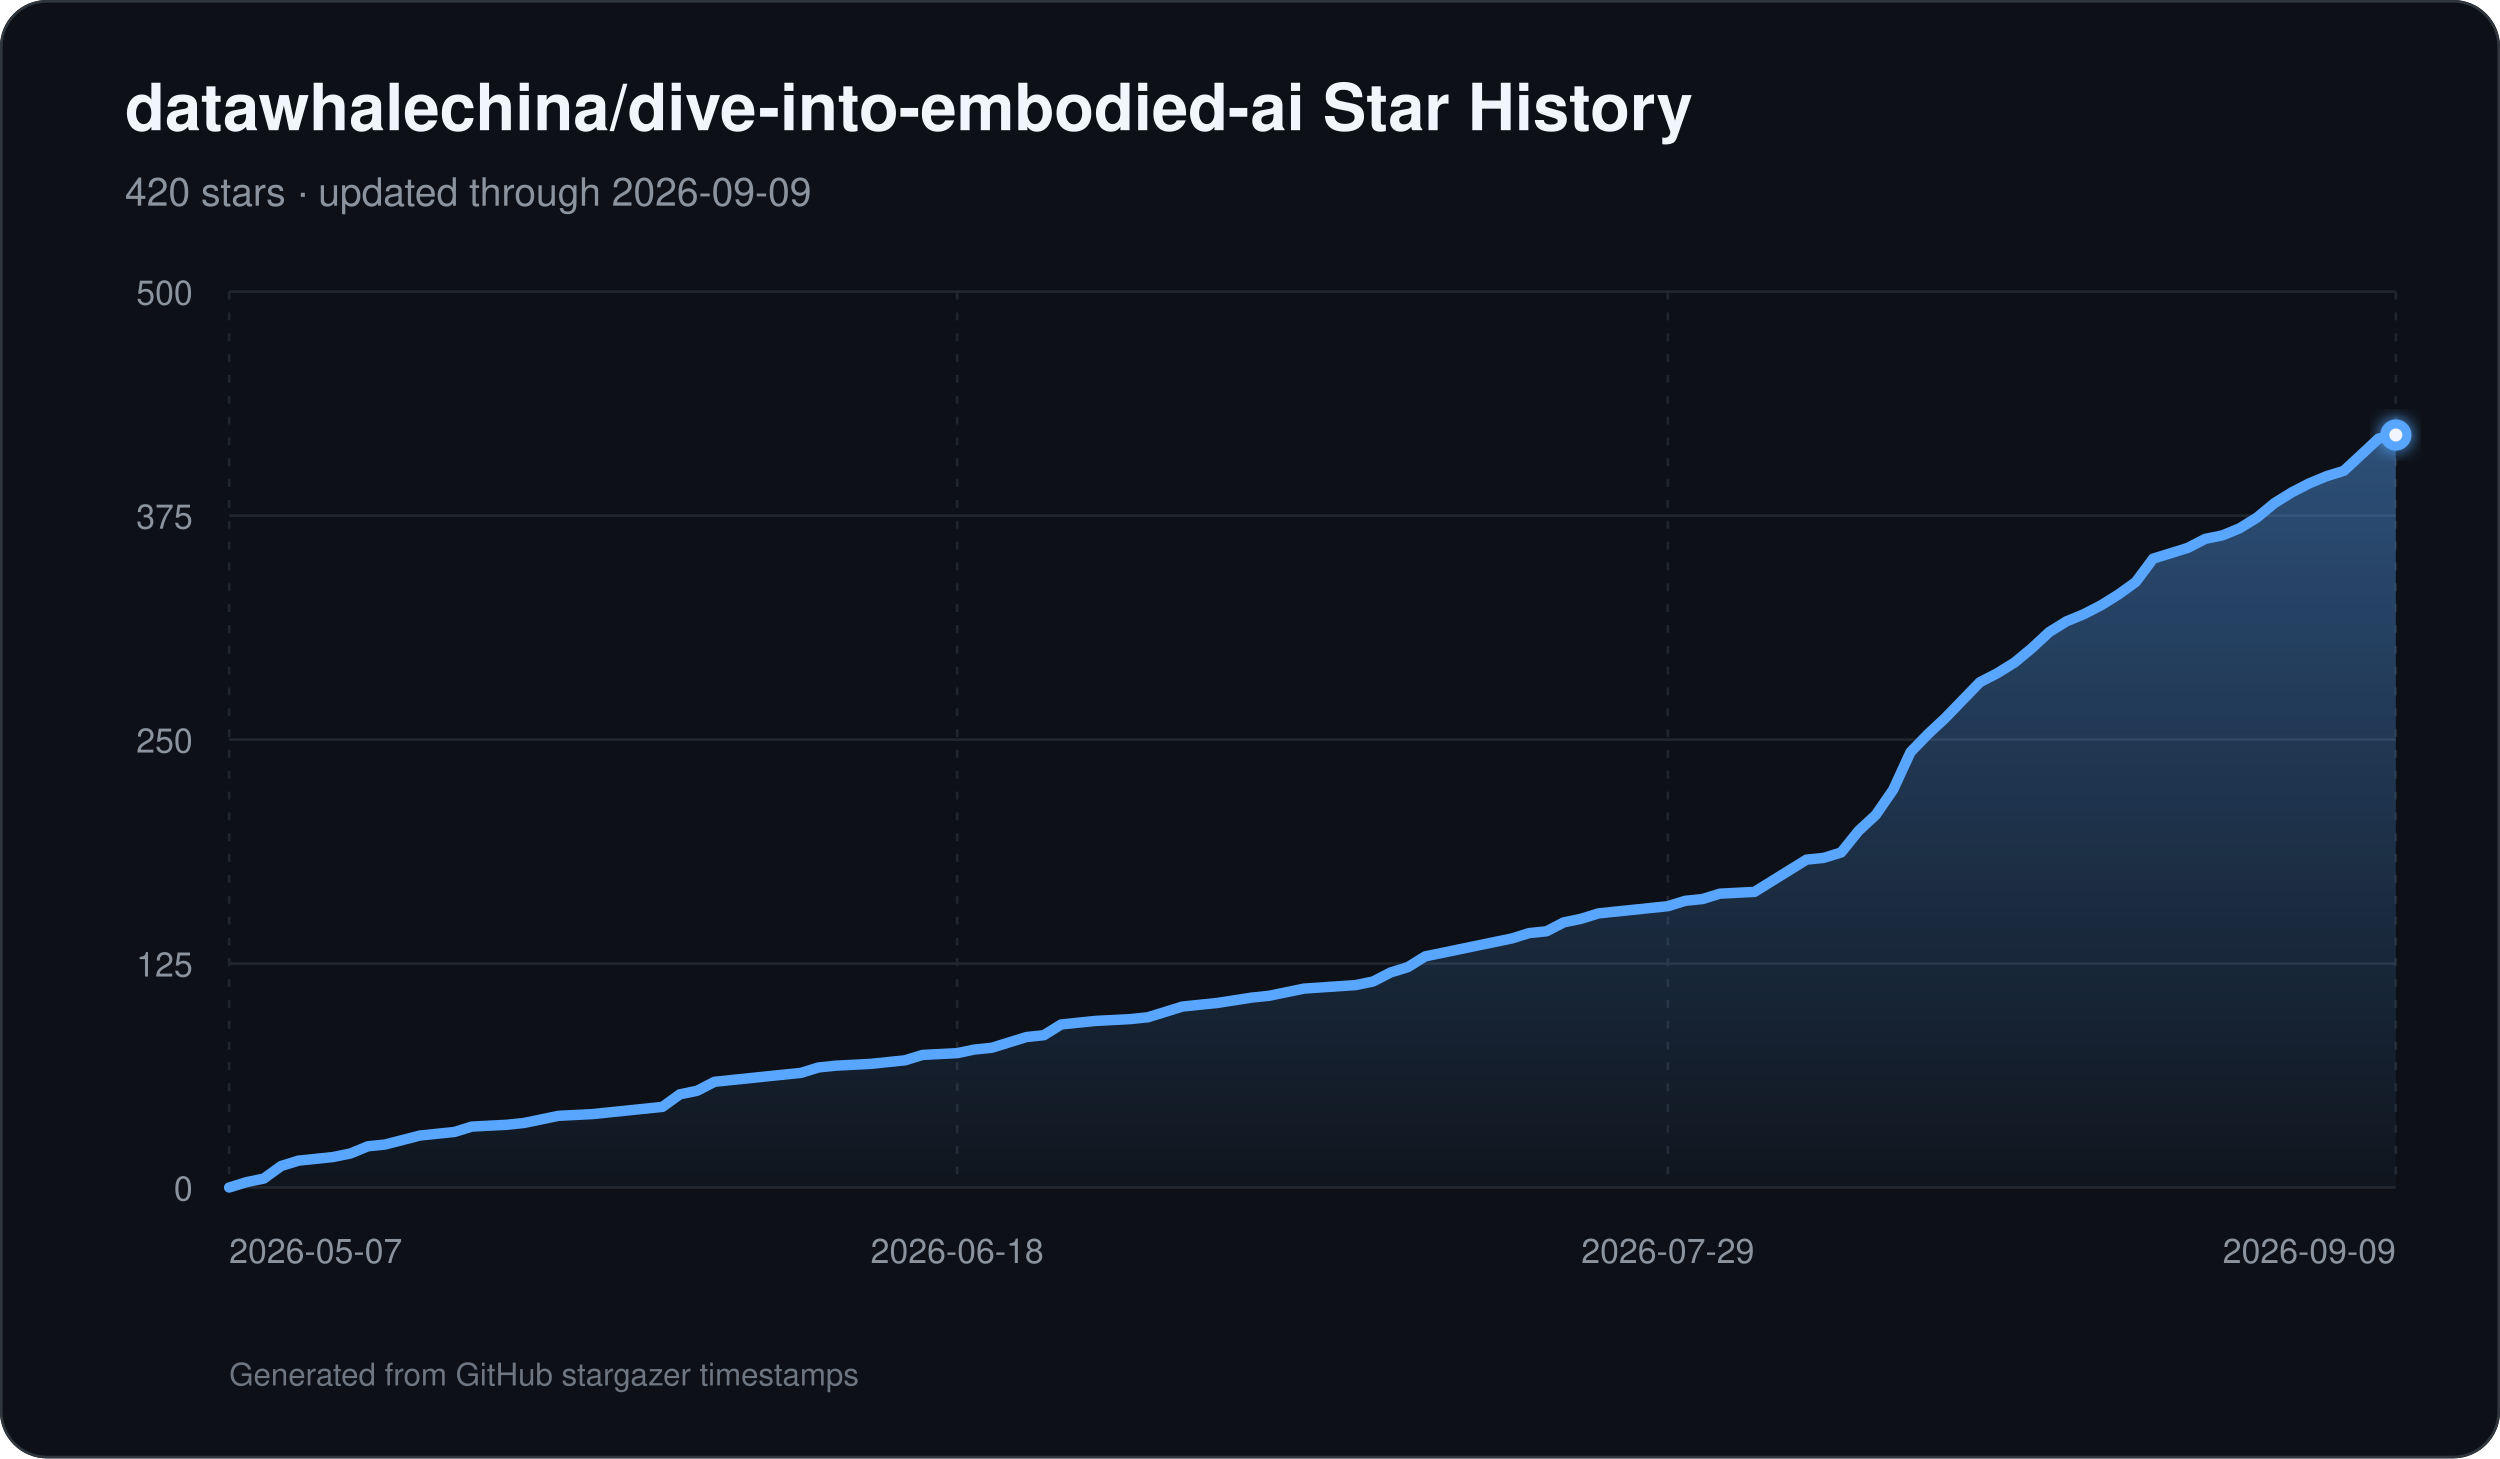
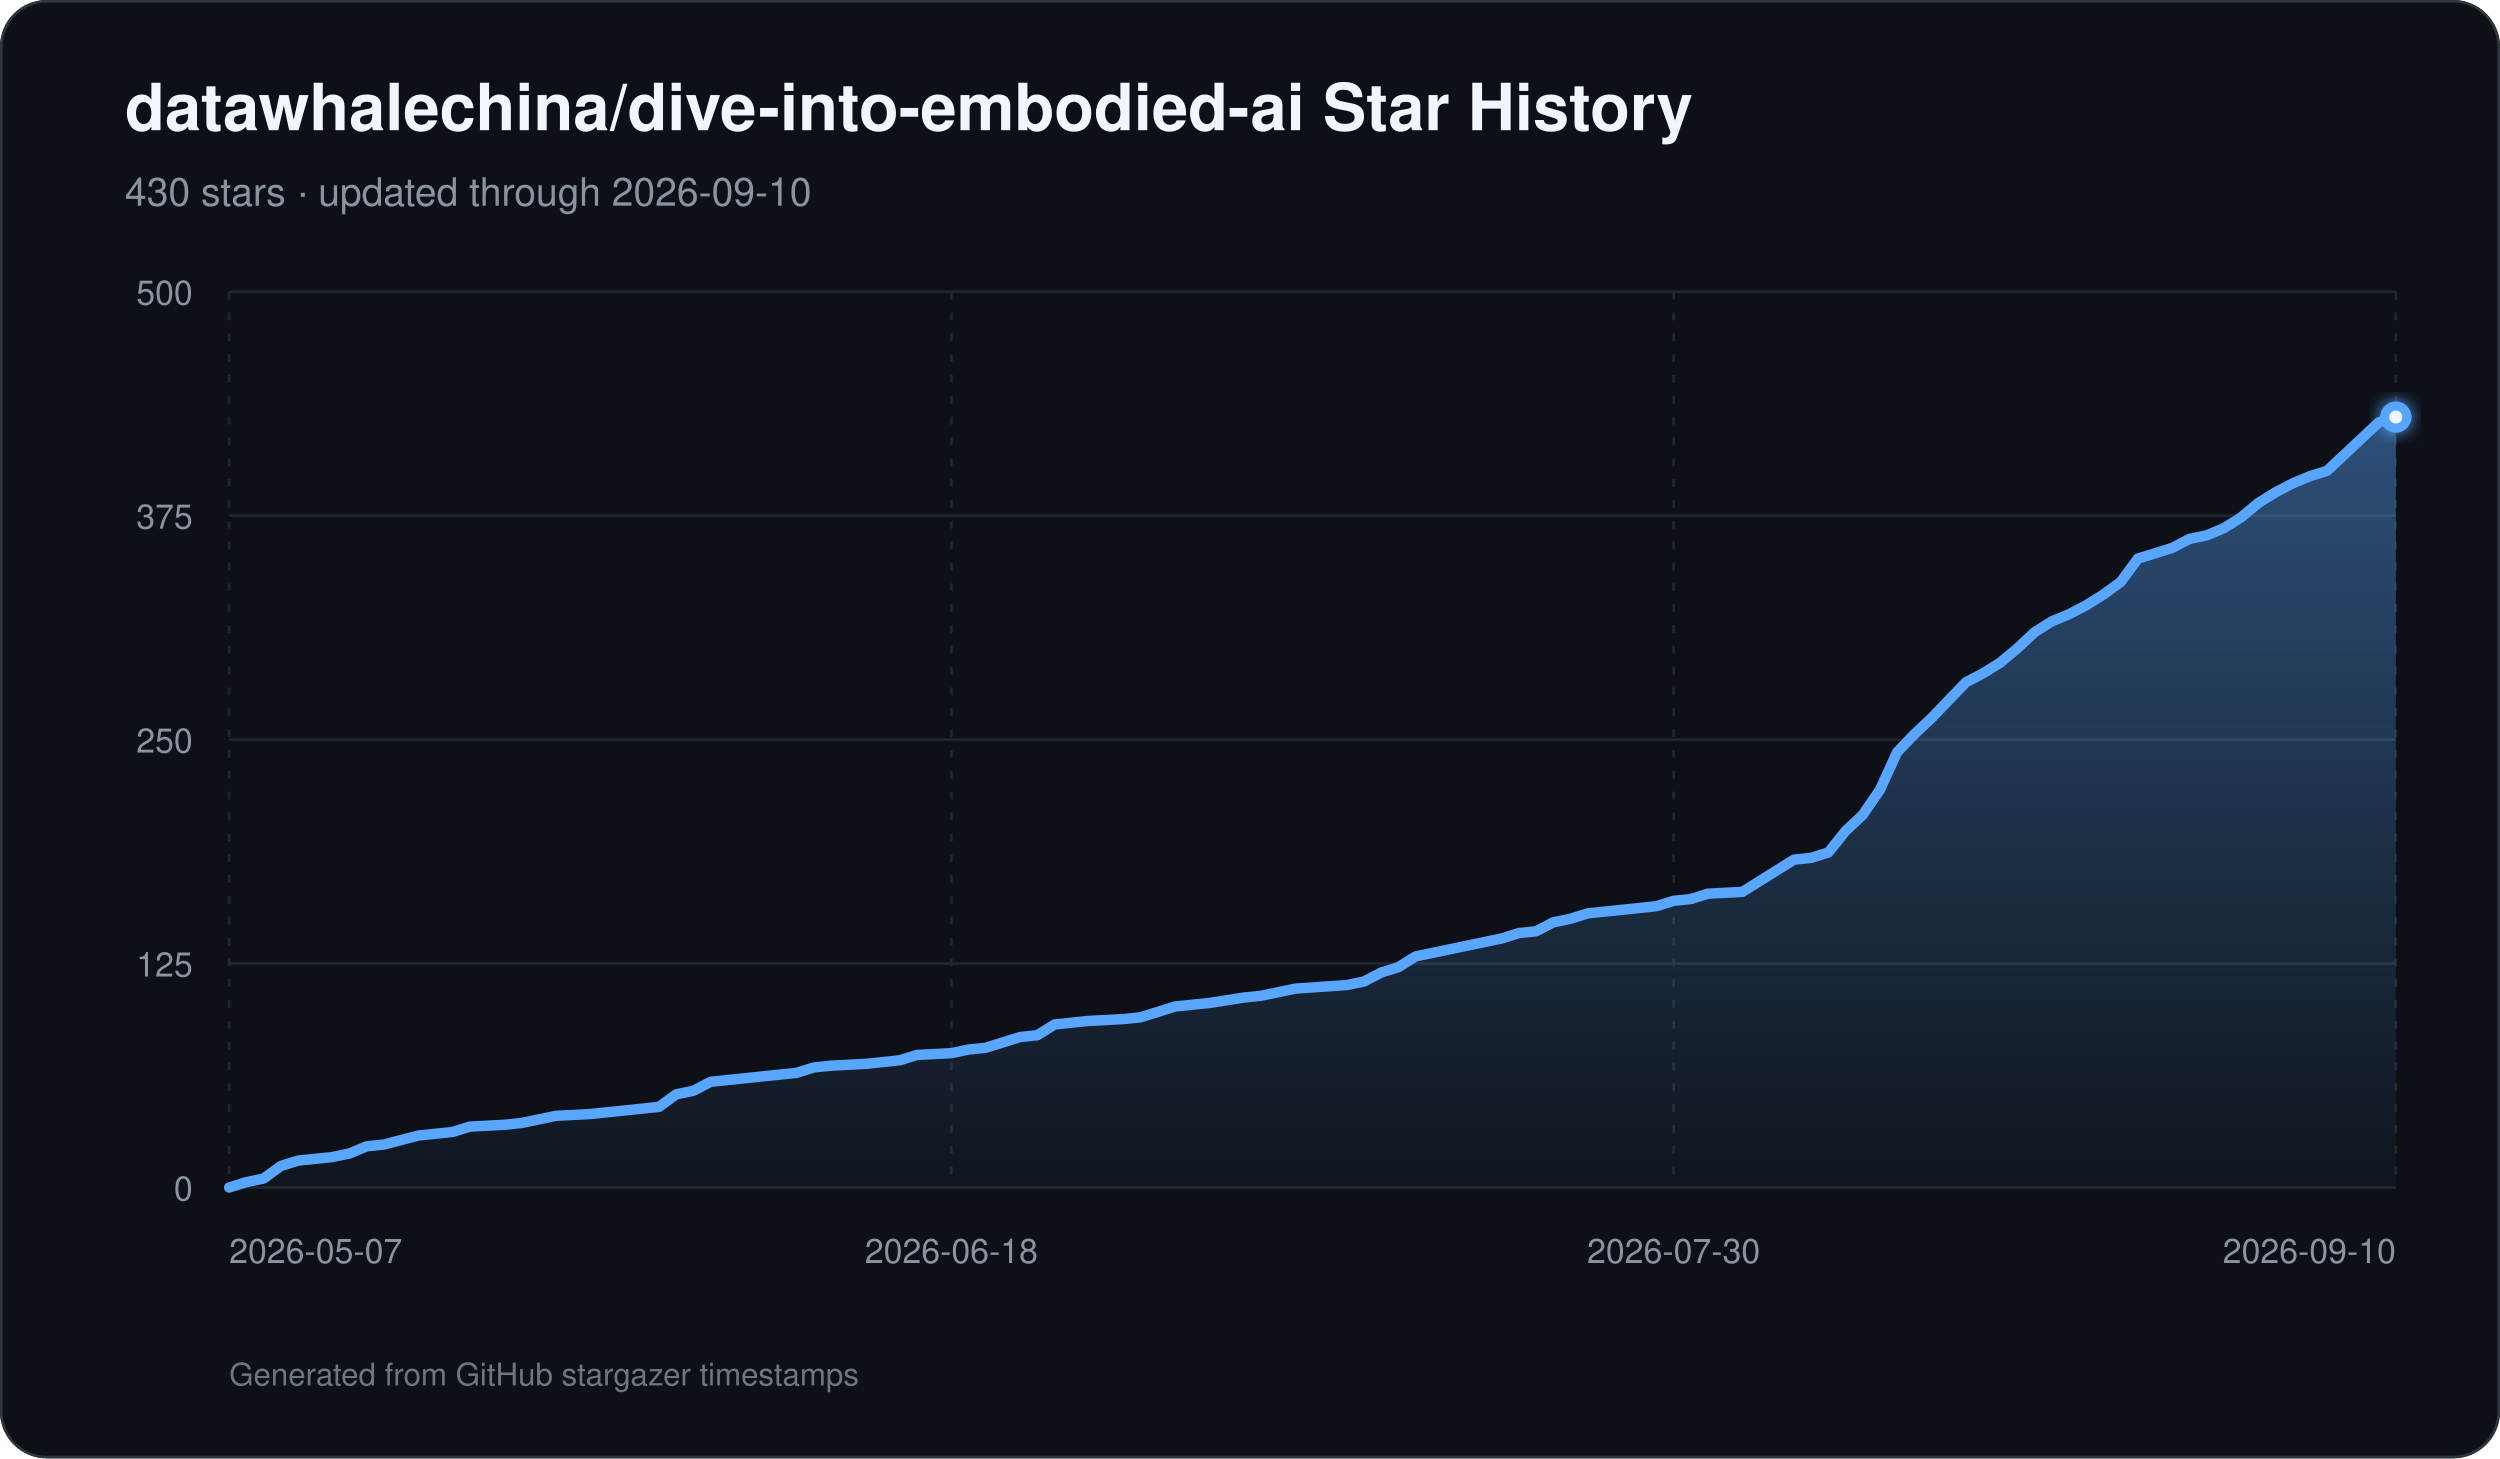
<svg xmlns="http://www.w3.org/2000/svg" width="960" height="560" viewBox="0 0 960 560" role="img" aria-labelledby="title description">
  <defs>
    <linearGradient id="area" x1="0" y1="0" x2="0" y2="1">
      <stop offset="0%" stop-color="#58a6ff" stop-opacity="0.42" />
      <stop offset="100%" stop-color="#58a6ff" stop-opacity="0.03" />
    </linearGradient>
    <filter id="glow" x="-30%" y="-30%" width="160%" height="160%">
      <feGaussianBlur stdDeviation="3" result="blur" />
      <feMerge>
        <feMergeNode in="blur" />
        <feMergeNode in="SourceGraphic" />
      </feMerge>
    </filter>
  </defs>
  <rect width="960" height="560" rx="18" fill="#0d1117" />
  <rect x="0.5" y="0.5" width="959" height="559" rx="17.5" fill="none" stroke="#30363d" />
  <text x="48" y="50" fill="#f0f6fc" font-family="-apple-system,BlinkMacSystemFont,Segoe UI,Helvetica,Arial,sans-serif" font-size="25" font-weight="700">datawhalechina/dive-into-embodied-ai Star History</text>
-   <text x="48" y="79" fill="#8b949e" font-family="-apple-system,BlinkMacSystemFont,Segoe UI,Helvetica,Arial,sans-serif" font-size="15">420 stars · updated through 2026-09-09</text>
+   <text x="48" y="79" fill="#8b949e" font-family="-apple-system,BlinkMacSystemFont,Segoe UI,Helvetica,Arial,sans-serif" font-size="15">430 stars · updated through 2026-09-10</text>
  <line x1="88" y1="456.00" x2="920" y2="456.00" stroke="#21262d" stroke-width="1" />
  <text x="74" y="461.00" text-anchor="end" fill="#8b949e" font-family="-apple-system,BlinkMacSystemFont,Segoe UI,Helvetica,Arial,sans-serif" font-size="13">0</text>
  <line x1="88" y1="370.00" x2="920" y2="370.00" stroke="#21262d" stroke-width="1" />
  <text x="74" y="375.00" text-anchor="end" fill="#8b949e" font-family="-apple-system,BlinkMacSystemFont,Segoe UI,Helvetica,Arial,sans-serif" font-size="13">125</text>
  <line x1="88" y1="284.00" x2="920" y2="284.00" stroke="#21262d" stroke-width="1" />
  <text x="74" y="289.00" text-anchor="end" fill="#8b949e" font-family="-apple-system,BlinkMacSystemFont,Segoe UI,Helvetica,Arial,sans-serif" font-size="13">250</text>
  <line x1="88" y1="198.00" x2="920" y2="198.00" stroke="#21262d" stroke-width="1" />
  <text x="74" y="203.00" text-anchor="end" fill="#8b949e" font-family="-apple-system,BlinkMacSystemFont,Segoe UI,Helvetica,Arial,sans-serif" font-size="13">375</text>
  <line x1="88" y1="112.00" x2="920" y2="112.00" stroke="#21262d" stroke-width="1" />
  <text x="74" y="117.00" text-anchor="end" fill="#8b949e" font-family="-apple-system,BlinkMacSystemFont,Segoe UI,Helvetica,Arial,sans-serif" font-size="13">500</text>
  <line x1="88.00" y1="112" x2="88.00" y2="456" stroke="#21262d" stroke-width="1" stroke-dasharray="3 5" />
  <text x="88.00" y="485" text-anchor="start" fill="#8b949e" font-family="-apple-system,BlinkMacSystemFont,Segoe UI,Helvetica,Arial,sans-serif" font-size="13">2026-05-07</text>
-   <line x1="367.55" y1="112" x2="367.55" y2="456" stroke="#21262d" stroke-width="1" stroke-dasharray="3 5" />
-   <text x="367.55" y="485" text-anchor="middle" fill="#8b949e" font-family="-apple-system,BlinkMacSystemFont,Segoe UI,Helvetica,Arial,sans-serif" font-size="13">2026-06-18</text>
-   <line x1="640.45" y1="112" x2="640.45" y2="456" stroke="#21262d" stroke-width="1" stroke-dasharray="3 5" />
-   <text x="640.45" y="485" text-anchor="middle" fill="#8b949e" font-family="-apple-system,BlinkMacSystemFont,Segoe UI,Helvetica,Arial,sans-serif" font-size="13">2026-07-29</text>
+   <line x1="365.33" y1="112" x2="365.33" y2="456" stroke="#21262d" stroke-width="1" stroke-dasharray="3 5" />
+   <text x="365.33" y="485" text-anchor="middle" fill="#8b949e" font-family="-apple-system,BlinkMacSystemFont,Segoe UI,Helvetica,Arial,sans-serif" font-size="13">2026-06-18</text>
+   <line x1="642.67" y1="112" x2="642.67" y2="456" stroke="#21262d" stroke-width="1" stroke-dasharray="3 5" />
+   <text x="642.67" y="485" text-anchor="middle" fill="#8b949e" font-family="-apple-system,BlinkMacSystemFont,Segoe UI,Helvetica,Arial,sans-serif" font-size="13">2026-07-30</text>
  <line x1="920.00" y1="112" x2="920.00" y2="456" stroke="#21262d" stroke-width="1" stroke-dasharray="3 5" />
-   <text x="920.00" y="485" text-anchor="end" fill="#8b949e" font-family="-apple-system,BlinkMacSystemFont,Segoe UI,Helvetica,Arial,sans-serif" font-size="13">2026-09-09</text>
-   <path d="M 88.00 456 L 88.00 456.00 L 94.66 453.94 L 101.31 452.56 L 107.97 447.74 L 114.62 445.68 L 121.28 444.99 L 127.94 444.30 L 134.59 442.93 L 141.25 440.18 L 147.90 439.49 L 161.22 436.05 L 167.87 435.36 L 174.53 434.67 L 181.18 432.61 L 194.50 431.92 L 201.15 431.23 L 207.81 429.86 L 214.46 428.48 L 227.78 427.79 L 234.43 427.10 L 254.40 425.04 L 261.06 420.22 L 267.71 418.85 L 274.37 415.41 L 281.02 414.72 L 294.34 413.34 L 307.65 411.97 L 314.30 409.90 L 320.96 409.22 L 334.27 408.53 L 340.93 407.84 L 347.58 407.15 L 354.24 405.09 L 367.55 404.40 L 374.21 403.02 L 380.86 402.34 L 387.52 400.27 L 394.18 398.21 L 400.83 397.52 L 407.49 393.39 L 414.14 392.70 L 420.80 392.02 L 434.11 391.33 L 440.77 390.64 L 447.42 388.58 L 454.08 386.51 L 460.74 385.82 L 467.39 385.14 L 480.70 383.07 L 487.36 382.38 L 500.67 379.63 L 520.64 378.26 L 527.30 376.88 L 533.95 373.44 L 540.61 371.38 L 547.26 367.25 L 560.58 364.50 L 567.23 363.12 L 580.54 360.37 L 587.20 358.30 L 593.86 357.62 L 600.51 354.18 L 607.17 352.80 L 613.82 350.74 L 620.48 350.05 L 627.14 349.36 L 633.79 348.67 L 640.45 347.98 L 647.10 345.92 L 653.76 345.23 L 660.42 343.17 L 673.73 342.48 L 680.38 338.35 L 687.04 334.22 L 693.70 330.10 L 700.35 329.41 L 707.01 327.34 L 713.66 319.09 L 720.32 312.90 L 726.98 303.26 L 733.63 288.82 L 740.29 281.94 L 746.94 275.74 L 753.60 268.86 L 760.26 261.98 L 766.91 258.54 L 773.57 254.42 L 780.22 248.91 L 786.88 242.72 L 793.54 238.59 L 800.19 235.84 L 806.85 232.40 L 813.50 228.27 L 820.16 223.46 L 826.82 214.51 L 833.47 212.45 L 840.13 210.38 L 846.78 206.94 L 853.44 205.57 L 860.10 202.82 L 866.75 198.69 L 873.41 193.18 L 880.06 189.06 L 886.72 185.62 L 893.38 182.86 L 900.03 180.80 L 906.69 174.61 L 913.34 168.42 L 920.00 167.04 L 920.00 456 Z" fill="url(#area)" />
-   <path d="M 88.00 456.00 L 94.66 453.94 L 101.31 452.56 L 107.97 447.74 L 114.62 445.68 L 121.28 444.99 L 127.94 444.30 L 134.59 442.93 L 141.25 440.18 L 147.90 439.49 L 161.22 436.05 L 167.87 435.36 L 174.53 434.67 L 181.18 432.61 L 194.50 431.92 L 201.15 431.23 L 207.81 429.86 L 214.46 428.48 L 227.78 427.79 L 234.43 427.10 L 254.40 425.04 L 261.06 420.22 L 267.71 418.85 L 274.37 415.41 L 281.02 414.72 L 294.34 413.34 L 307.65 411.97 L 314.30 409.90 L 320.96 409.22 L 334.27 408.53 L 340.93 407.84 L 347.58 407.15 L 354.24 405.09 L 367.55 404.40 L 374.21 403.02 L 380.86 402.34 L 387.52 400.27 L 394.18 398.21 L 400.83 397.52 L 407.49 393.39 L 414.14 392.70 L 420.80 392.02 L 434.11 391.33 L 440.77 390.64 L 447.42 388.58 L 454.08 386.51 L 460.74 385.82 L 467.39 385.14 L 480.70 383.07 L 487.36 382.38 L 500.67 379.63 L 520.64 378.26 L 527.30 376.88 L 533.95 373.44 L 540.61 371.38 L 547.26 367.25 L 560.58 364.50 L 567.23 363.12 L 580.54 360.37 L 587.20 358.30 L 593.86 357.62 L 600.51 354.18 L 607.17 352.80 L 613.82 350.74 L 620.48 350.05 L 627.14 349.36 L 633.79 348.67 L 640.45 347.98 L 647.10 345.92 L 653.76 345.23 L 660.42 343.17 L 673.73 342.48 L 680.38 338.35 L 687.04 334.22 L 693.70 330.10 L 700.35 329.41 L 707.01 327.34 L 713.66 319.09 L 720.32 312.90 L 726.98 303.26 L 733.63 288.82 L 740.29 281.94 L 746.94 275.74 L 753.60 268.86 L 760.26 261.98 L 766.91 258.54 L 773.57 254.42 L 780.22 248.91 L 786.88 242.72 L 793.54 238.59 L 800.19 235.84 L 806.85 232.40 L 813.50 228.27 L 820.16 223.46 L 826.82 214.51 L 833.47 212.45 L 840.13 210.38 L 846.78 206.94 L 853.44 205.57 L 860.10 202.82 L 866.75 198.69 L 873.41 193.18 L 880.06 189.06 L 886.72 185.62 L 893.38 182.86 L 900.03 180.80 L 906.69 174.61 L 913.34 168.42 L 920.00 167.04" fill="none" stroke="#58a6ff" stroke-width="4" stroke-linecap="round" stroke-linejoin="round" />
-   <circle cx="920.00" cy="167.04" r="6" fill="#58a6ff" filter="url(#glow)" />
-   <circle cx="920.00" cy="167.04" r="2.5" fill="#f0f6fc" />
+   <text x="920.00" y="485" text-anchor="end" fill="#8b949e" font-family="-apple-system,BlinkMacSystemFont,Segoe UI,Helvetica,Arial,sans-serif" font-size="13">2026-09-10</text>
+   <path d="M 88.00 456 L 88.00 456.00 L 94.60 453.94 L 101.21 452.56 L 107.81 447.74 L 114.41 445.68 L 121.02 444.99 L 127.62 444.30 L 134.22 442.93 L 140.83 440.18 L 147.43 439.49 L 160.63 436.05 L 167.24 435.36 L 173.84 434.67 L 180.44 432.61 L 193.65 431.92 L 200.25 431.23 L 206.86 429.86 L 213.46 428.48 L 226.67 427.79 L 233.27 427.10 L 253.08 425.04 L 259.68 420.22 L 266.29 418.85 L 272.89 415.41 L 279.49 414.72 L 292.70 413.34 L 305.90 411.97 L 312.51 409.90 L 319.11 409.22 L 332.32 408.53 L 338.92 407.84 L 345.52 407.15 L 352.13 405.09 L 365.33 404.40 L 371.94 403.02 L 378.54 402.34 L 385.14 400.27 L 391.75 398.21 L 398.35 397.52 L 404.95 393.39 L 411.56 392.70 L 418.16 392.02 L 431.37 391.33 L 437.97 390.64 L 444.57 388.58 L 451.17 386.51 L 457.78 385.82 L 464.38 385.14 L 477.59 383.07 L 484.19 382.38 L 497.40 379.63 L 517.21 378.26 L 523.81 376.88 L 530.41 373.44 L 537.02 371.38 L 543.62 367.25 L 556.83 364.50 L 563.43 363.12 L 576.63 360.37 L 583.24 358.30 L 589.84 357.62 L 596.44 354.18 L 603.05 352.80 L 609.65 350.74 L 616.25 350.05 L 622.86 349.36 L 629.46 348.67 L 636.06 347.98 L 642.67 345.92 L 649.27 345.23 L 655.87 343.17 L 669.08 342.48 L 675.68 338.35 L 682.29 334.22 L 688.89 330.10 L 695.49 329.41 L 702.10 327.34 L 708.70 319.09 L 715.30 312.90 L 721.90 303.26 L 728.51 288.82 L 735.11 281.94 L 741.71 275.74 L 748.32 268.86 L 754.92 261.98 L 761.52 258.54 L 768.13 254.42 L 774.73 248.91 L 781.33 242.72 L 787.94 238.59 L 794.54 235.84 L 801.14 232.40 L 807.75 228.27 L 814.35 223.46 L 820.95 214.51 L 827.56 212.45 L 834.16 210.38 L 840.76 206.94 L 847.37 205.57 L 853.97 202.82 L 860.57 198.69 L 867.17 193.18 L 873.78 189.06 L 880.38 185.62 L 886.98 182.86 L 893.59 180.80 L 900.19 174.61 L 906.79 168.42 L 913.40 162.22 L 920.00 160.16 L 920.00 456 Z" fill="url(#area)" />
+   <path d="M 88.00 456.00 L 94.60 453.94 L 101.21 452.56 L 107.81 447.74 L 114.41 445.68 L 121.02 444.99 L 127.62 444.30 L 134.22 442.93 L 140.83 440.18 L 147.43 439.49 L 160.63 436.05 L 167.24 435.36 L 173.84 434.67 L 180.44 432.61 L 193.65 431.92 L 200.25 431.23 L 206.86 429.86 L 213.46 428.48 L 226.67 427.79 L 233.27 427.10 L 253.08 425.04 L 259.68 420.22 L 266.29 418.85 L 272.89 415.41 L 279.49 414.72 L 292.70 413.34 L 305.90 411.97 L 312.51 409.90 L 319.11 409.22 L 332.32 408.53 L 338.92 407.84 L 345.52 407.15 L 352.13 405.09 L 365.33 404.40 L 371.94 403.02 L 378.54 402.34 L 385.14 400.27 L 391.75 398.21 L 398.35 397.52 L 404.95 393.39 L 411.56 392.70 L 418.16 392.02 L 431.37 391.33 L 437.97 390.64 L 444.57 388.58 L 451.17 386.51 L 457.78 385.82 L 464.38 385.14 L 477.59 383.07 L 484.19 382.38 L 497.40 379.63 L 517.21 378.26 L 523.81 376.88 L 530.41 373.44 L 537.02 371.38 L 543.62 367.25 L 556.83 364.50 L 563.43 363.12 L 576.63 360.37 L 583.24 358.30 L 589.84 357.62 L 596.44 354.18 L 603.05 352.80 L 609.65 350.74 L 616.25 350.05 L 622.86 349.36 L 629.46 348.67 L 636.06 347.98 L 642.67 345.92 L 649.27 345.23 L 655.87 343.17 L 669.08 342.48 L 675.68 338.35 L 682.29 334.22 L 688.89 330.10 L 695.49 329.41 L 702.10 327.34 L 708.70 319.09 L 715.30 312.90 L 721.90 303.26 L 728.51 288.82 L 735.11 281.94 L 741.71 275.74 L 748.32 268.86 L 754.92 261.98 L 761.52 258.54 L 768.13 254.42 L 774.73 248.91 L 781.33 242.72 L 787.94 238.59 L 794.54 235.84 L 801.14 232.40 L 807.75 228.27 L 814.35 223.46 L 820.95 214.51 L 827.56 212.45 L 834.16 210.38 L 840.76 206.94 L 847.37 205.57 L 853.97 202.82 L 860.57 198.69 L 867.17 193.18 L 873.78 189.06 L 880.38 185.62 L 886.98 182.86 L 893.59 180.80 L 900.19 174.61 L 906.79 168.42 L 913.40 162.22 L 920.00 160.16" fill="none" stroke="#58a6ff" stroke-width="4" stroke-linecap="round" stroke-linejoin="round" />
+   <circle cx="920.00" cy="160.16" r="6" fill="#58a6ff" filter="url(#glow)" />
+   <circle cx="920.00" cy="160.16" r="2.5" fill="#f0f6fc" />
  <text x="88" y="532" fill="#6e7681" font-family="-apple-system,BlinkMacSystemFont,Segoe UI,Helvetica,Arial,sans-serif" font-size="12">Generated from GitHub stargazer timestamps</text>
</svg>
